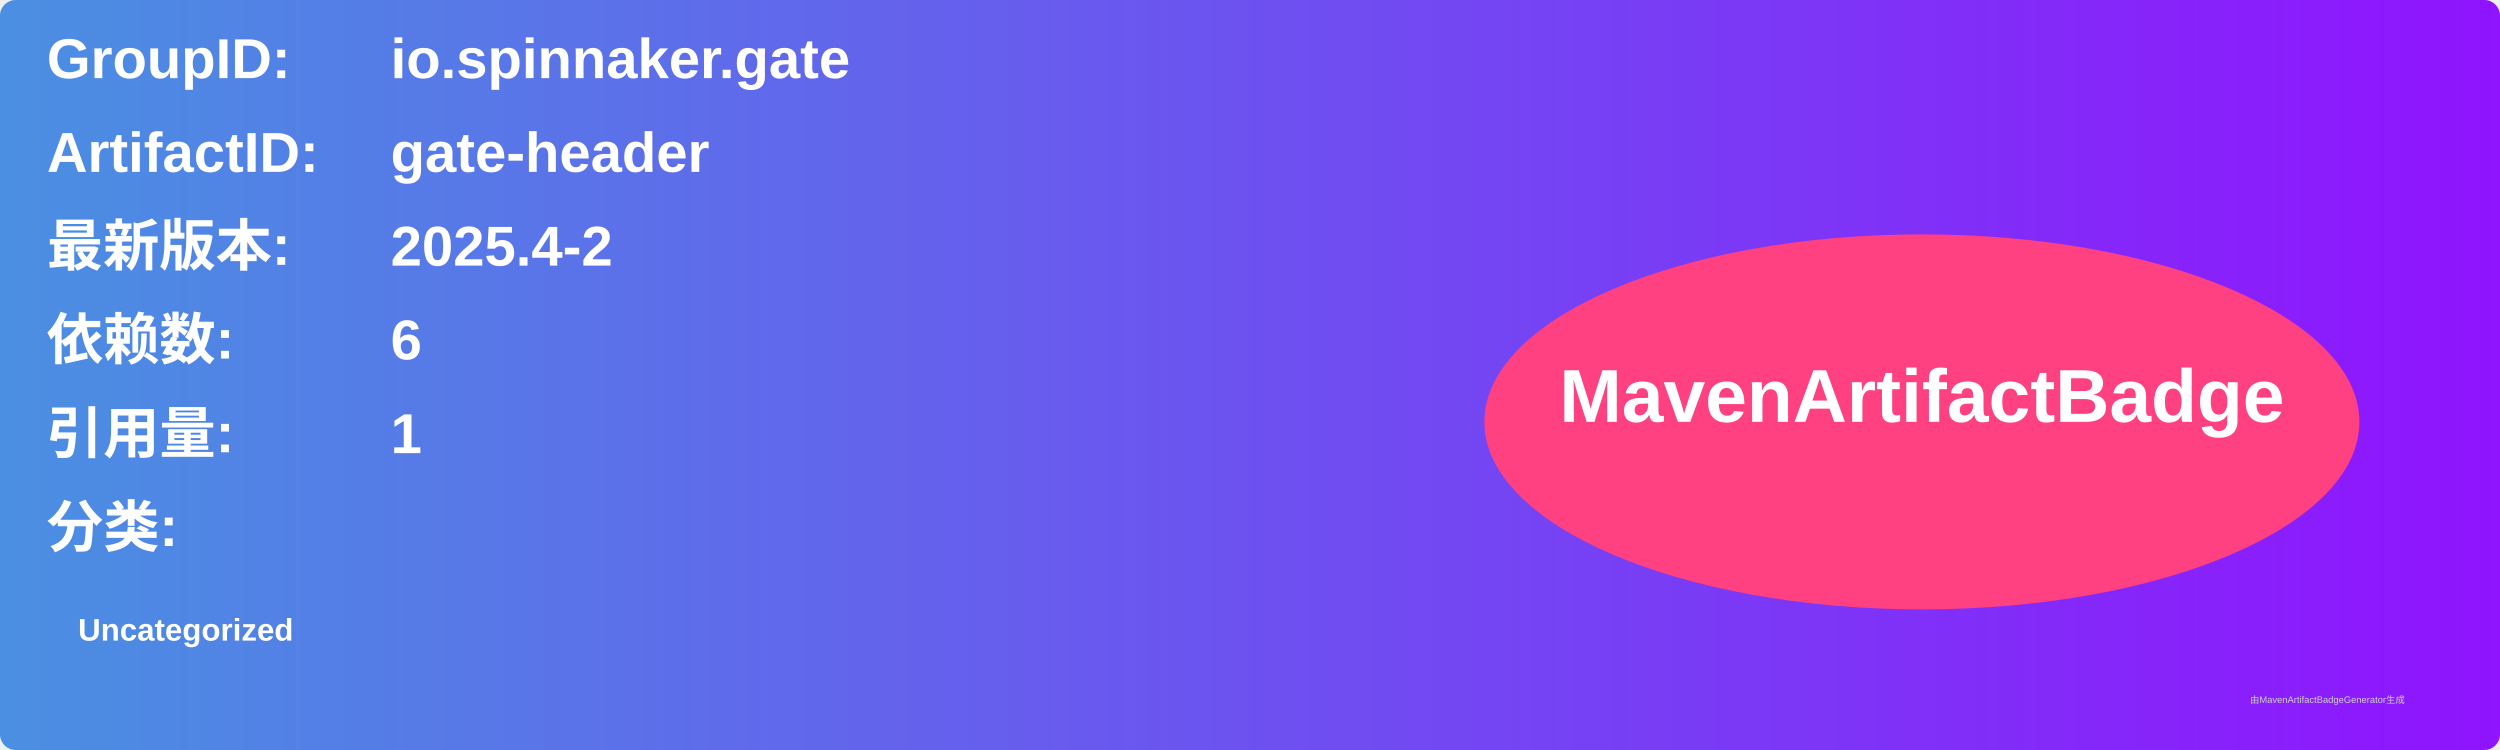
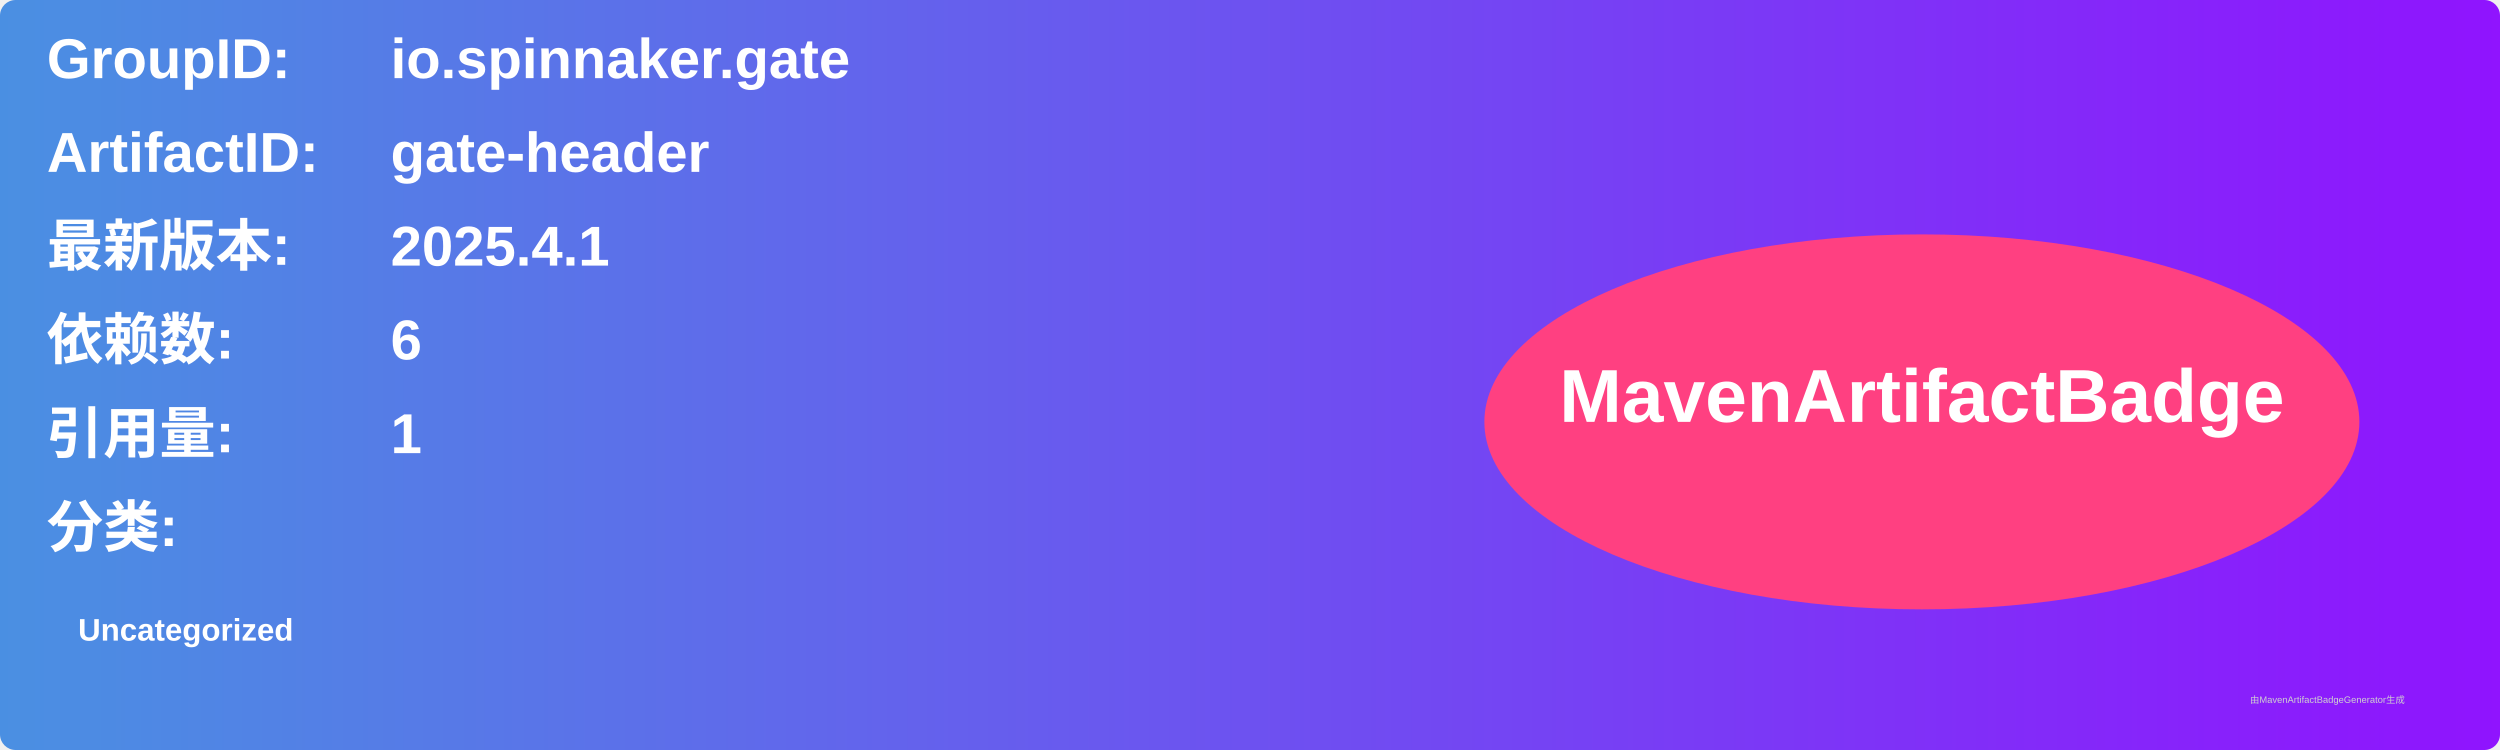
<svg xmlns="http://www.w3.org/2000/svg" width="800" height="240" viewBox="0 0 800 240">
  <linearGradient id="grad" x1="0%" y1="0%" x2="100%" y2="0%">
    <stop offset="0%" stop-color="#4a90e2" />
    <stop offset="100%" stop-color="#9013fe" />
  </linearGradient>
  <rect width="100%" height="100%" rx="5" ry="5" fill="url(#grad)" />
  <g transform="translate(15, 15)">
    <text x="0" y="10" font-family="Arial" font-size="18" fill="white" font-weight="bold" width="260">GroupID:</text>
    <text x="110" y="10" font-family="Arial" font-size="18" fill="white" font-weight="bold" width="460">io.spinnaker.gate</text>
    <text x="0" y="40" font-family="Arial" font-size="18" fill="white" font-weight="bold" width="260">ArtifactID:</text>
    <text x="110" y="40" font-family="Arial" font-size="18" fill="white" font-weight="bold" width="460">gate-header</text>
    <text x="0" y="70" font-family="Arial" font-size="18" fill="white" font-weight="bold">最新版本:</text>
    <text x="110" y="70" font-family="Arial" font-size="18" fill="white" font-weight="bold">
-       <tspan font-weight="bold">2025.4-2</tspan>
+       <tspan font-weight="bold">2025.4.1</tspan>
    </text>
    <text x="0" y="100" font-family="Arial" font-size="18" fill="white" font-weight="bold">依赖数: </text>
    <text x="110" y="100" font-family="Arial" font-size="18" fill="white">
      <tspan font-weight="bold">6</tspan>
    </text>
    <text x="0" y="130" font-family="Arial" font-size="18" fill="white" font-weight="bold">引用量: </text>
    <text x="110" y="130" font-family="Arial" font-size="18" fill="white">
      <tspan font-weight="bold">1</tspan>
    </text>
    <text x="0" y="160" font-family="Arial" font-size="18" fill="white" font-weight="bold">分类:</text>
    <text x="10" y="190" font-family="Arial" font-size="10" fill="white">
      <tspan font-weight="bold">Uncategorized</tspan>
    </text>
    <ellipse cx="600" cy="120" rx="140" ry="60" fill="#ff4081" />
    <text x="600" y="120" text-anchor="middle" font-family="Arial" font-size="24" fill="white" font-weight="bold">MavenArtifactBadge</text>
  </g>
  <text x="720" y="225" font-family="Arial" font-size="3" fill="#d0d0d0">由MavenArtifactBadgeGenerator生成</text>
</svg>
